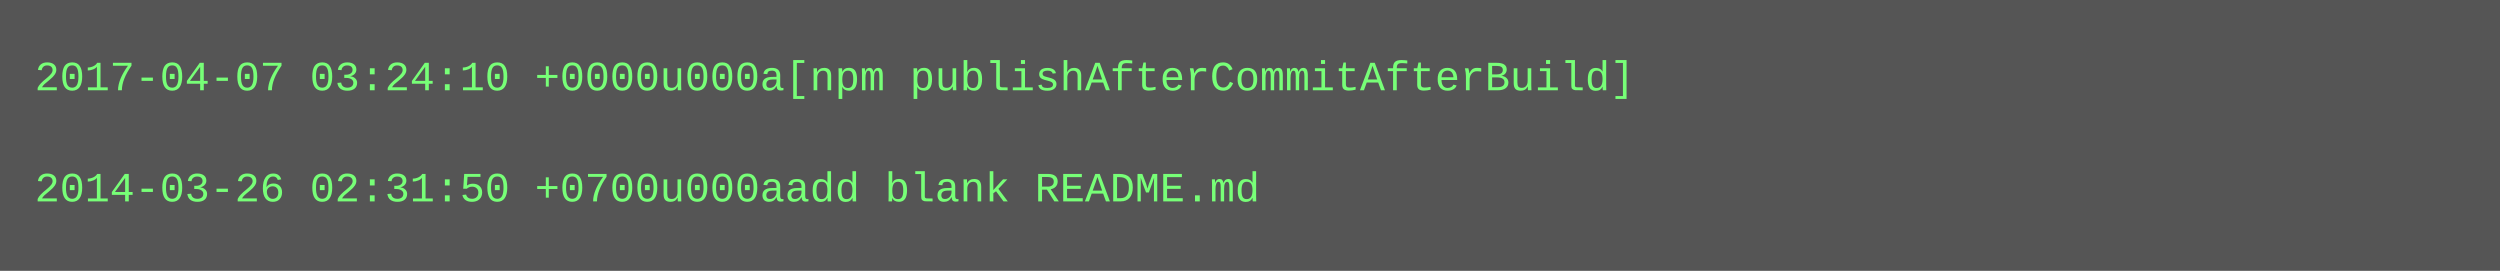
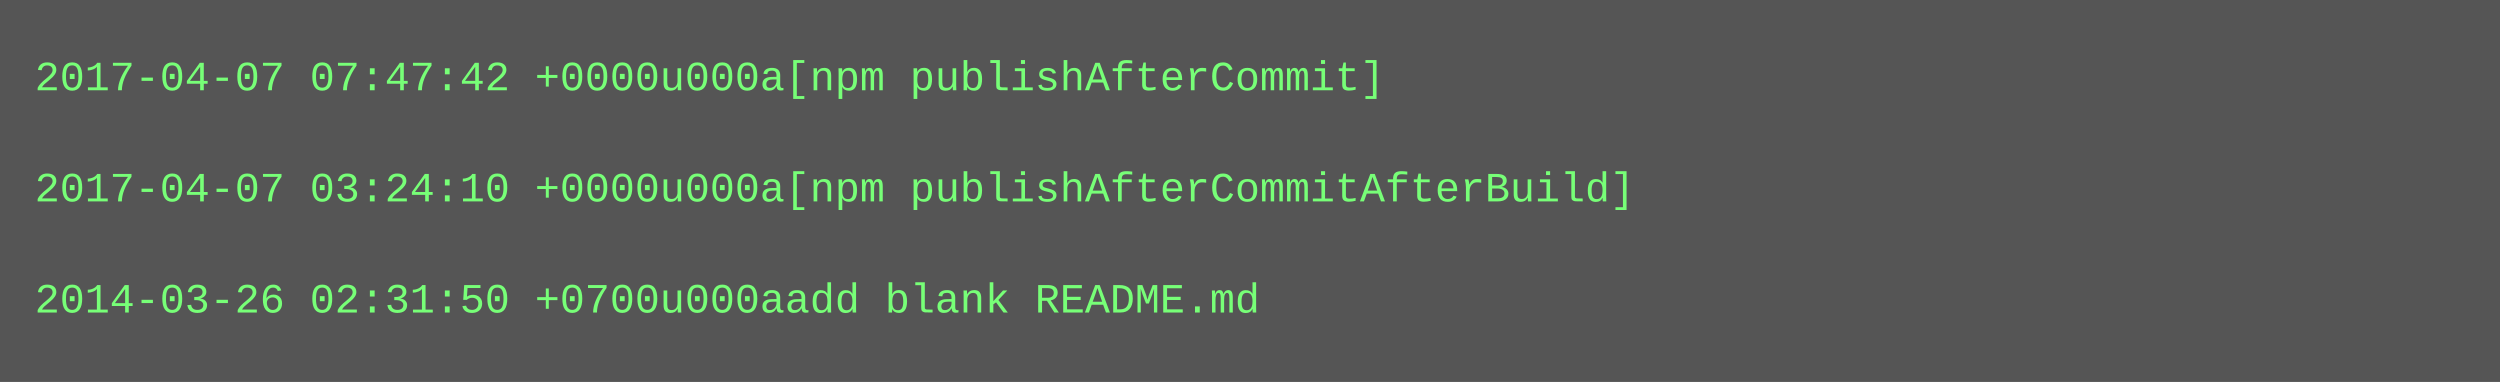
- <svg xmlns="http://www.w3.org/2000/svg" height="78" width="720">
-   <rect height="78" fill="#555" width="720" />
+ <svg xmlns="http://www.w3.org/2000/svg" height="110" width="720">
+   <rect height="110" fill="#555" width="720" />
  <text fill="#7f7" font-family="Courier New" font-size="12" xml:space="preserve">
-     <tspan x="10" y="26">2017-04-07 03:24:10 +0000u000a[npm publishAfterCommitAfterBuild]</tspan>
+     <tspan x="10" y="26">2017-04-07 07:47:42 +0000u000a[npm publishAfterCommit]</tspan>
    <tspan x="10" y="42" />
-     <tspan x="10" y="58">2014-03-26 02:31:50 +0700u000aadd blank README.md</tspan>
+     <tspan x="10" y="58">2017-04-07 03:24:10 +0000u000a[npm publishAfterCommitAfterBuild]</tspan>
+     <tspan x="10" y="74" />
+     <tspan x="10" y="90">2014-03-26 02:31:50 +0700u000aadd blank README.md</tspan>
  </text>
</svg>
